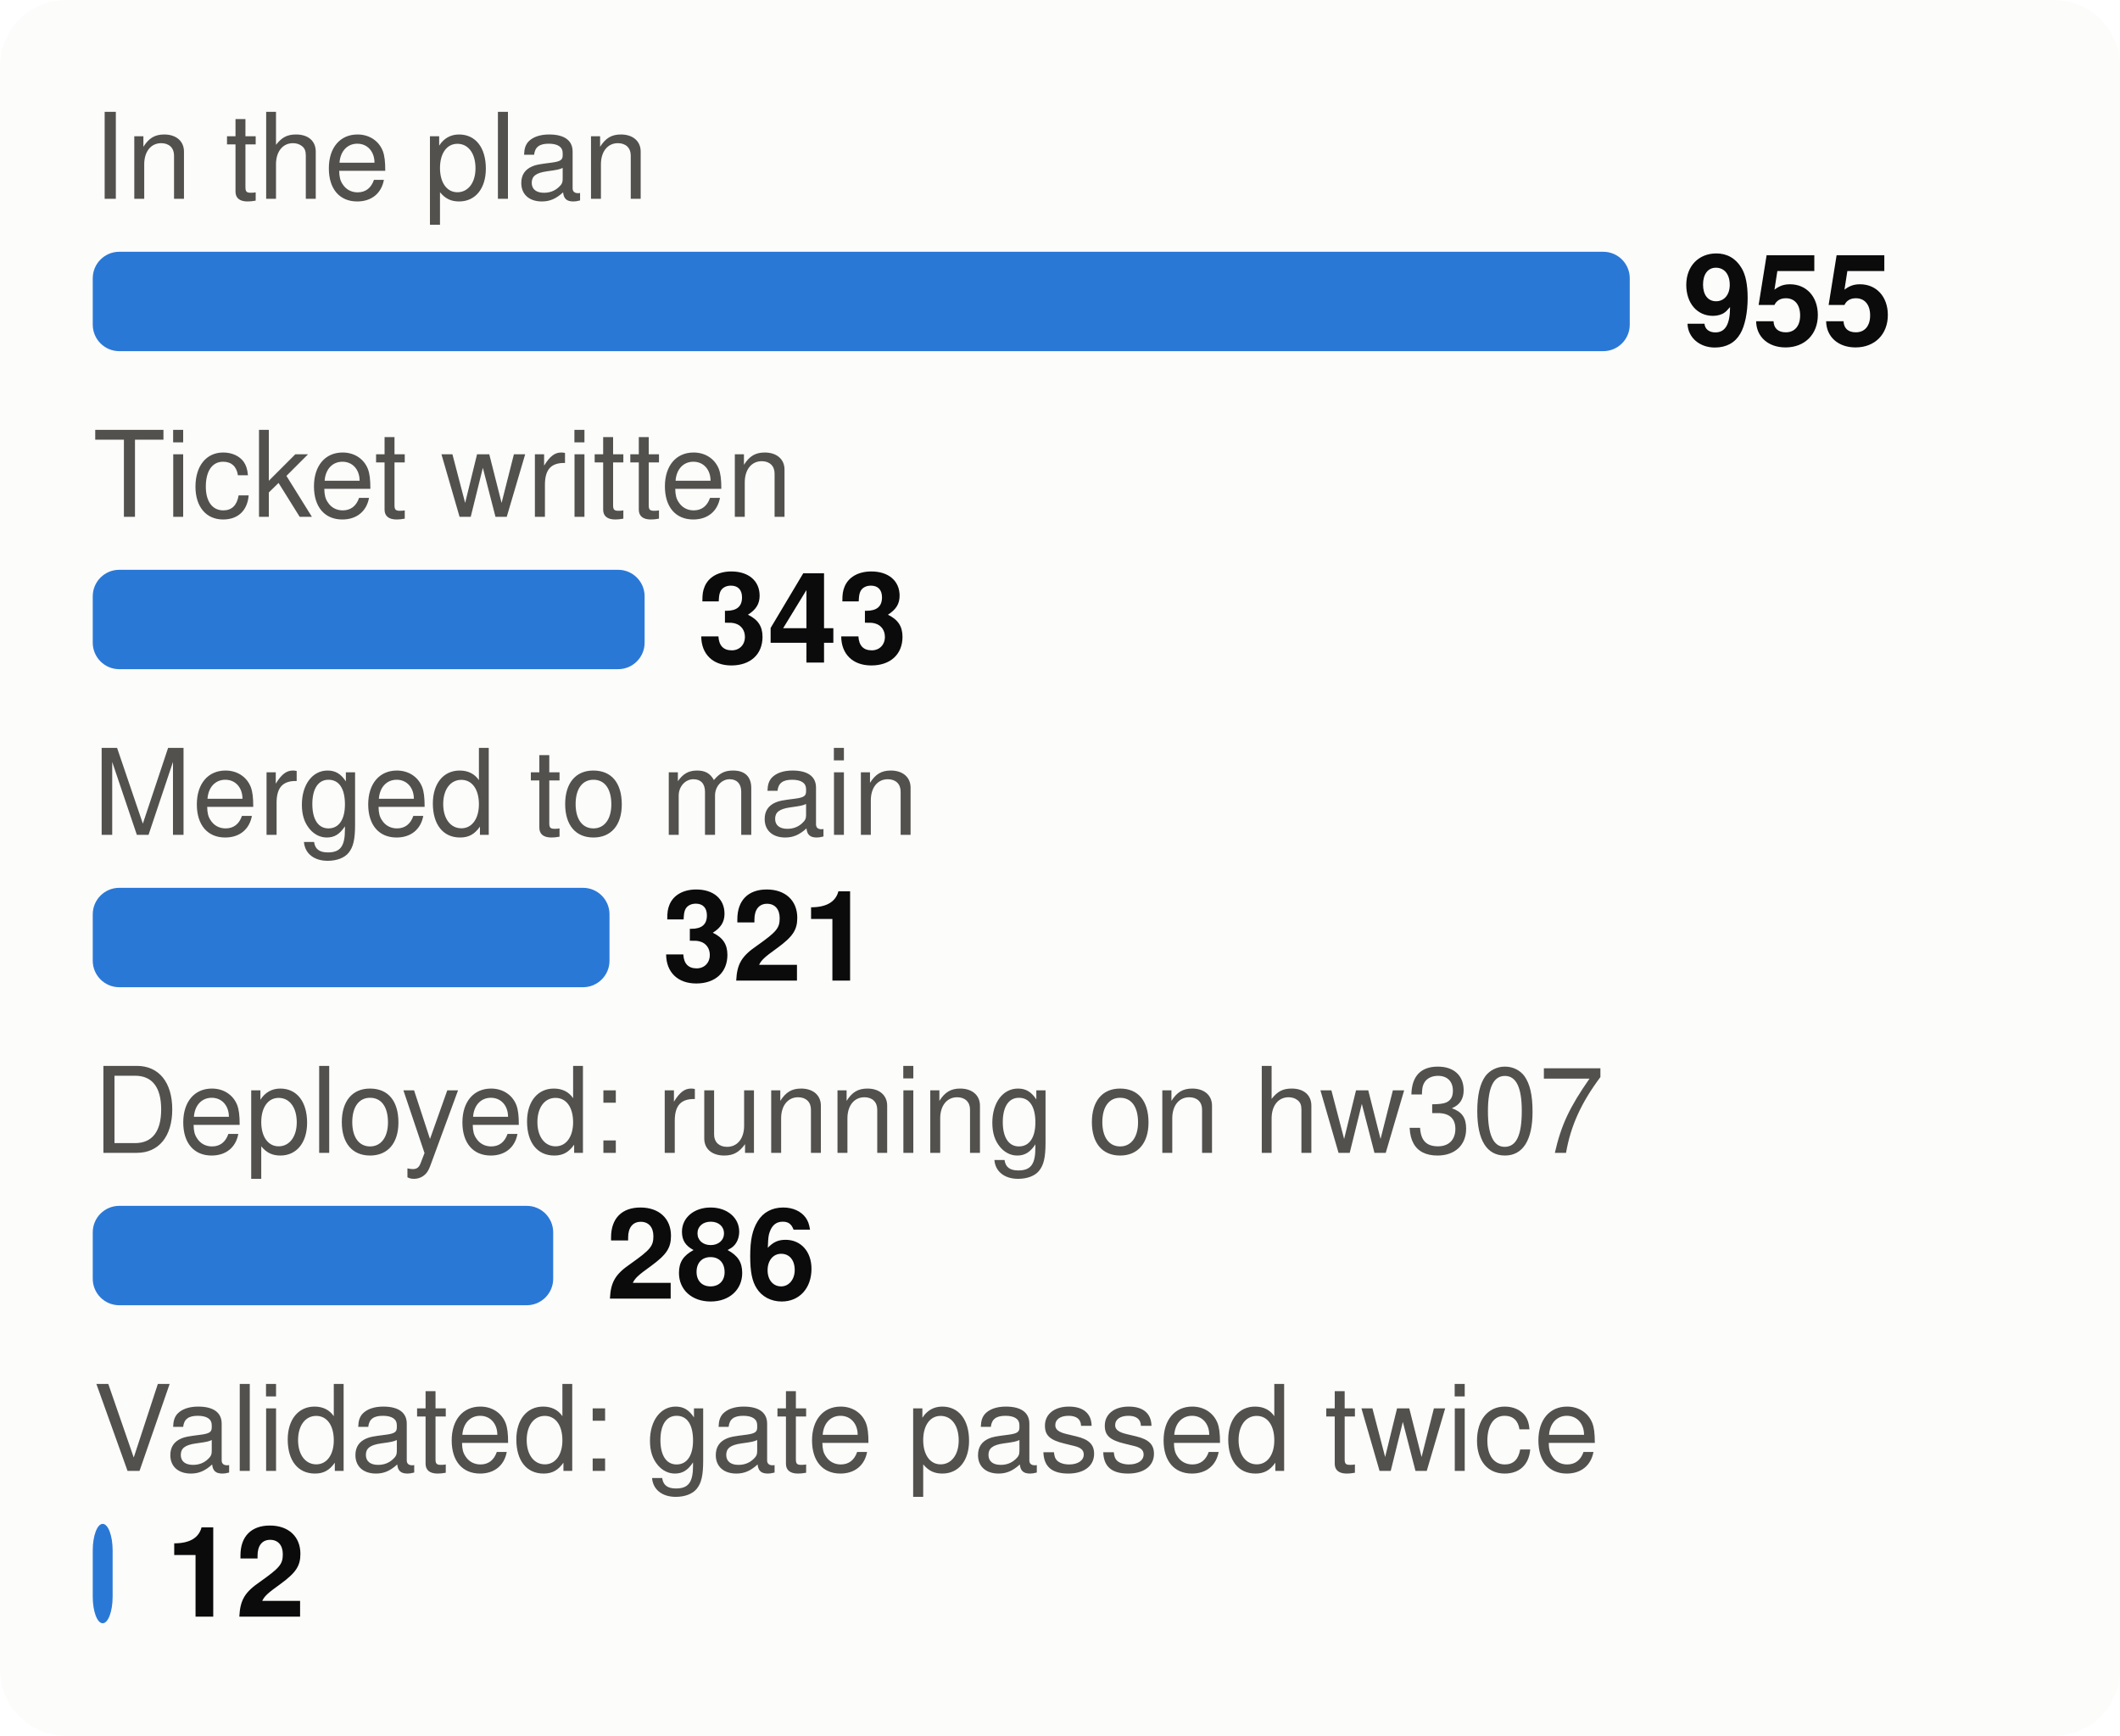
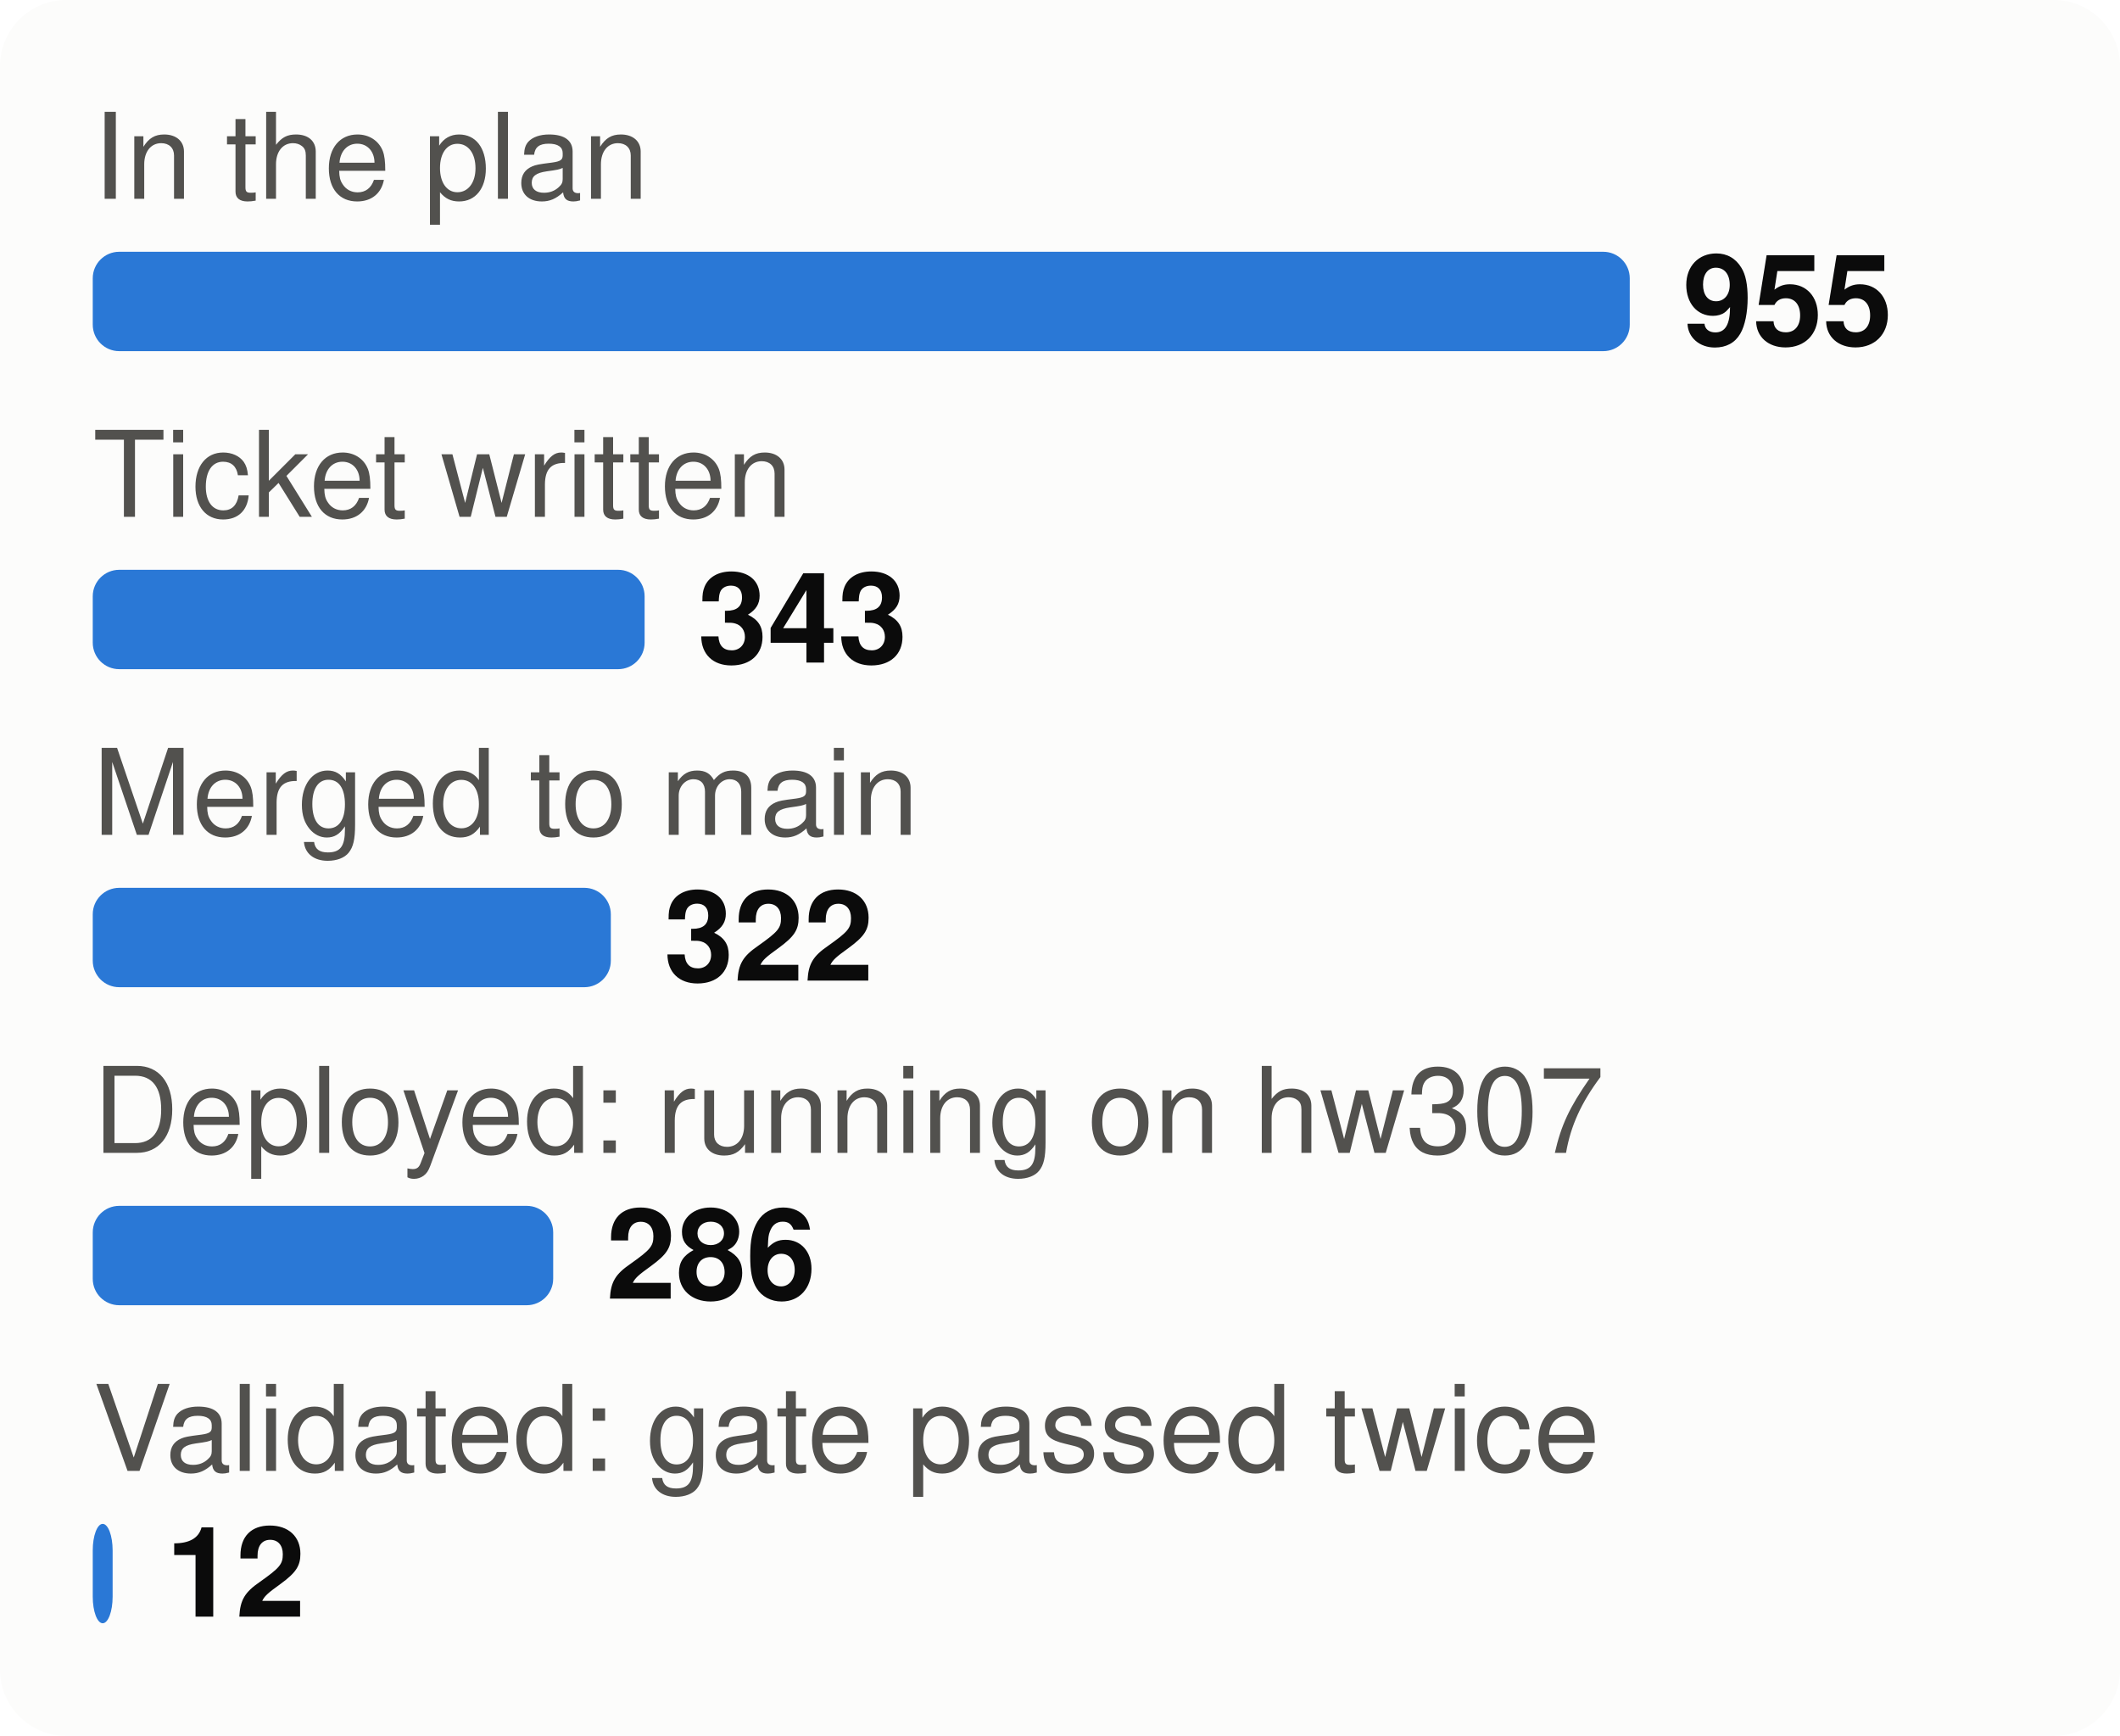
<svg xmlns="http://www.w3.org/2000/svg" viewBox="0 0 320 262" width="320" height="262" font-family="system-ui,-apple-system,Segoe UI,Helvetica,Arial,sans-serif" font-size="18" role="img" aria-label="From plan to proof: tasks at each stage">
  <style>.h{paint-order:stroke;stroke:#fcfcfb;stroke-width:3px;stroke-linejoin:round}.rg{stroke:#fcfcfb}@media (prefers-color-scheme: dark){.bg{fill:#1a1a19}.t1{fill:#f0efec}.t2{fill:#c3c2b7}.gr{stroke:#2c2c2a}.ax{stroke:#383835}.ld{stroke:#383835}.br{stroke:#c3c2b7}.m{stroke:#3987e5}.dp{stroke:#d95926}.v{stroke:#199e70}.i2{stroke:#c3c2b7}.i1{stroke:#f0efec}.f1{fill:#3987e5}.f2{fill:#d95926}.f3{fill:#199e70}.f4{fill:#c98500}.ev{fill:#c3c2b7}.inv{fill:#1a1a19}.done{fill:#cde2fb}.todo{fill:#52514e}.tile{fill:#262624}.h,.rg{stroke:#1a1a19}}</style>
  <rect width="320" height="262" rx="10" class="bg" fill="#fcfcfb" />
  <text x="14" y="30" class="t2" fill="#52514e" font-size="18">In the plan</text>
  <rect x="14" y="38" width="232.0" height="15" rx="4" class="f1" fill="#2a78d6" />
  <text x="254.0" y="52" class="t1" fill="#0b0b0b" font-size="19" font-weight="700">955</text>
  <text x="14" y="78" class="t2" fill="#52514e" font-size="18">Ticket written</text>
  <rect x="14" y="86" width="83.3" height="15" rx="4" class="f1" fill="#2a78d6" />
  <text x="105.3" y="100" class="t1" fill="#0b0b0b" font-size="19" font-weight="700">343</text>
  <text x="14" y="126" class="t2" fill="#52514e" font-size="18">Merged to main</text>
-   <rect x="14" y="134" width="78.0" height="15" rx="4" class="f1" fill="#2a78d6" />
-   <text x="100.0" y="148" class="t1" fill="#0b0b0b" font-size="19" font-weight="700">321</text>
+   <rect x="14" y="134" width="78.2" height="15" rx="4" class="f1" fill="#2a78d6" />
+   <text x="100.2" y="148" class="t1" fill="#0b0b0b" font-size="19" font-weight="700">322</text>
  <text x="14" y="174" class="t2" fill="#52514e" font-size="18">Deployed: running on hw307</text>
  <rect x="14" y="182" width="69.5" height="15" rx="4" class="f1" fill="#2a78d6" />
  <text x="91.5" y="196" class="t1" fill="#0b0b0b" font-size="19" font-weight="700">286</text>
  <text x="14" y="222" class="t2" fill="#52514e" font-size="18">Validated: gate passed twice</text>
  <rect x="14" y="230" width="3.0" height="15" rx="4" class="f1" fill="#2a78d6" />
  <text x="25.0" y="244" class="t1" fill="#0b0b0b" font-size="19" font-weight="700">12</text>
</svg>
